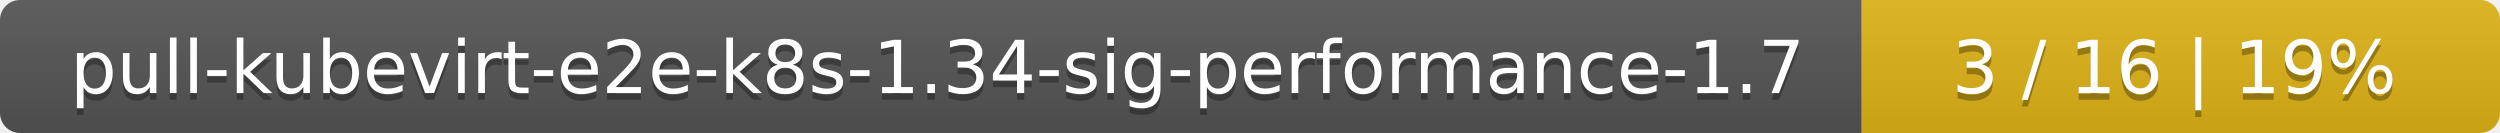
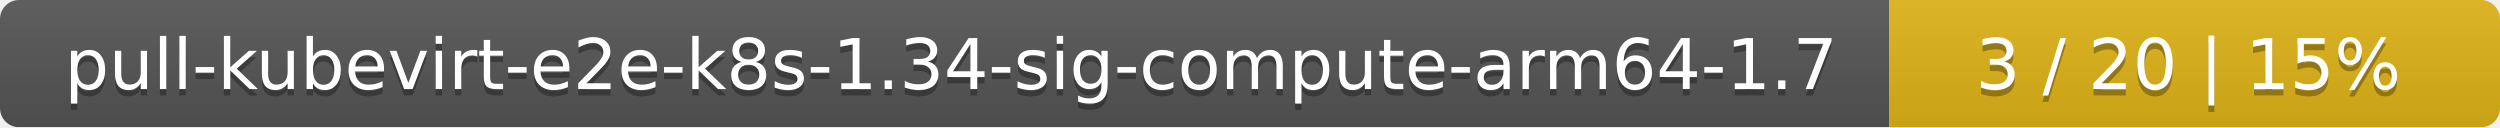
- <svg xmlns="http://www.w3.org/2000/svg" width="376" height="20">
+ <svg xmlns="http://www.w3.org/2000/svg" width="393" height="20">
  <linearGradient id="smooth" x2="0" y2="100%">
    <stop offset="0" stop-color="#bbb" stop-opacity=".1" />
    <stop offset="1" stop-opacity=".1" />
  </linearGradient>
  <mask id="round">
-     <rect width="376" height="20" rx="3" fill="#fff" />
+     <rect width="393" height="20" rx="3" fill="#fff" />
  </mask>
  <g mask="url(#round)">
-     <rect width="280" height="20" fill="#555" />
-     <rect x="280" width="96" height="20" fill="#dfb317" />
-     <rect width="376" height="20" fill="url(#smooth)" />
+     <rect width="297" height="20" fill="#555" />
+     <rect x="297" width="96" height="20" fill="#dfb317" />
+     <rect width="393" height="20" fill="url(#smooth)" />
  </g>
  <g fill="#fff" text-anchor="middle" font-family="DejaVu Sans,Verdana,Geneva,sans-serif" font-size="11">
-     <text x="141" y="15" fill="#010101" fill-opacity=".3">pull-kubevirt-e2e-k8s-1.34-sig-performance-1.7</text>
-     <text x="141" y="14">pull-kubevirt-e2e-k8s-1.34-sig-performance-1.7</text>
-     <text x="327" y="15" fill="#010101" fill-opacity=".3">3 / 16    |    19%</text>
-     <text x="327" y="14">3 / 16    |    19%</text>
+     <text x="149.5" y="15" fill="#010101" fill-opacity=".3">pull-kubevirt-e2e-k8s-1.34-sig-compute-arm64-1.7</text>
+     <text x="149.5" y="14">pull-kubevirt-e2e-k8s-1.34-sig-compute-arm64-1.7</text>
+     <text x="344" y="15" fill="#010101" fill-opacity=".3">3 / 20    |    15%</text>
+     <text x="344" y="14">3 / 20    |    15%</text>
  </g>
</svg>
